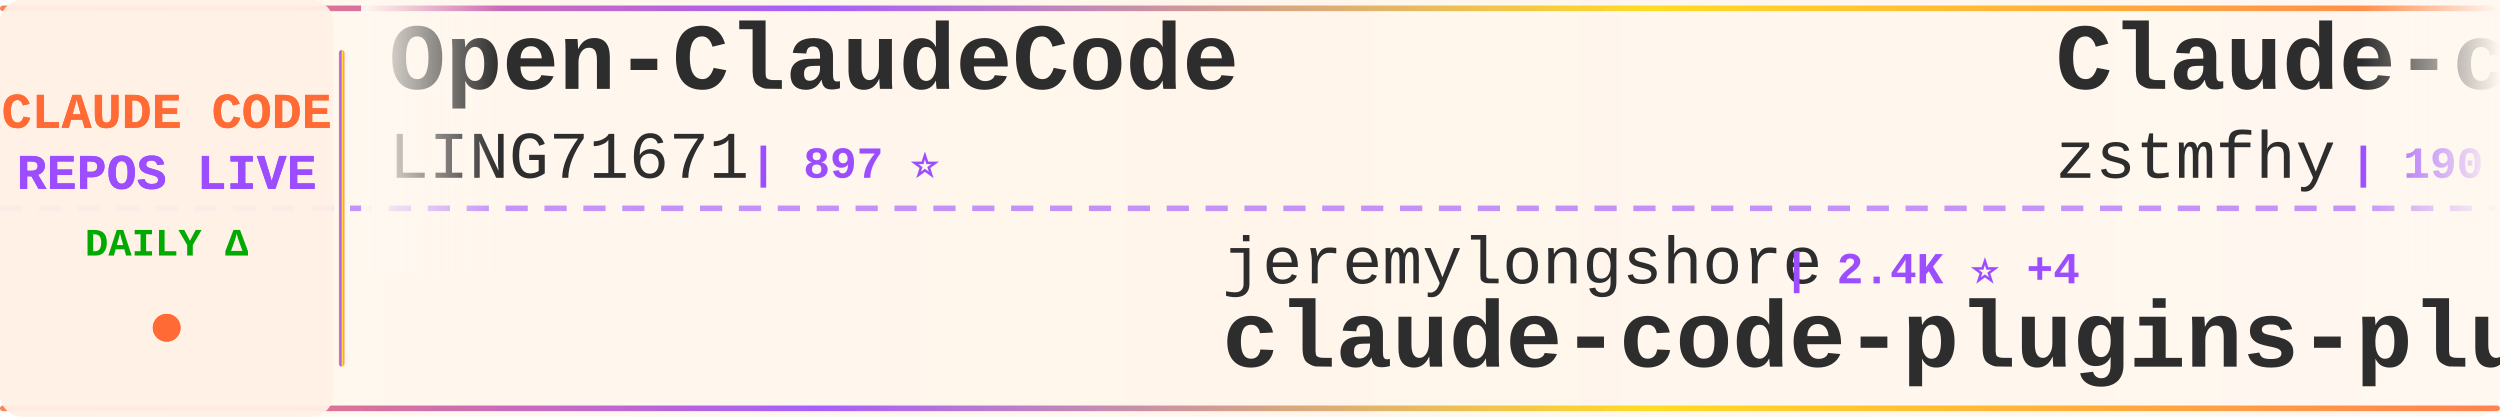
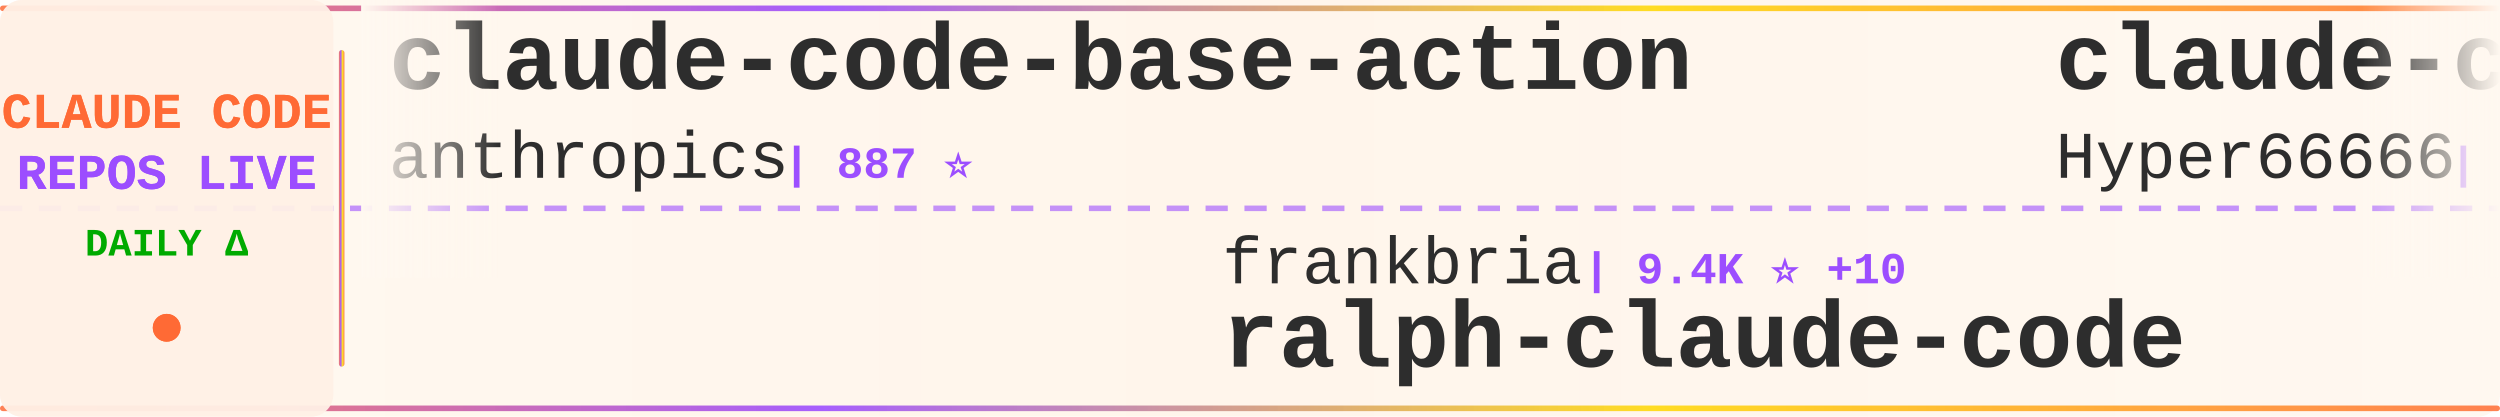
<svg xmlns="http://www.w3.org/2000/svg" width="900" height="150">
  <defs>
    <linearGradient id="tickerBg" x1="0%" y1="0%" x2="100%" y2="0%">
      <stop offset="0%" style="stop-color:#fff8f0;stop-opacity:0.98" />
      <stop offset="50%" style="stop-color:#fff5eb;stop-opacity:1" />
      <stop offset="100%" style="stop-color:#fff8f0;stop-opacity:0.98" />
    </linearGradient>
    <linearGradient id="borderGrad" x1="0%" y1="0%" x2="100%" y2="0%">
      <stop offset="0%" style="stop-color:#FF6B35;stop-opacity:0.85">
        <animate attributeName="stop-opacity" values="0.85;1;0.85" dur="2s" repeatCount="indefinite" />
      </stop>
      <stop offset="33%" style="stop-color:#9C4EFF;stop-opacity:0.9">
        <animate attributeName="stop-opacity" values="0.9;1;0.9" dur="2.2s" repeatCount="indefinite" />
      </stop>
      <stop offset="66%" style="stop-color:#FFD700;stop-opacity:0.85">
        <animate attributeName="stop-opacity" values="0.85;1;0.85" dur="1.8s" repeatCount="indefinite" />
      </stop>
      <stop offset="100%" style="stop-color:#FF6B35;stop-opacity:0.85">
        <animate attributeName="stop-opacity" values="0.85;1;0.85" dur="2s" repeatCount="indefinite" />
      </stop>
    </linearGradient>
    <filter id="textGlow">
      <feGaussianBlur stdDeviation="0.15" result="coloredBlur" />
      <feMerge>
        <feMergeNode in="coloredBlur" />
        <feMergeNode in="SourceGraphic" />
      </feMerge>
    </filter>
    <filter id="metricGlow">
      <feGaussianBlur stdDeviation="0.2" result="coloredBlur" />
      <feMerge>
        <feMergeNode in="coloredBlur" />
        <feMergeNode in="SourceGraphic" />
      </feMerge>
    </filter>
    <linearGradient id="leftFade" x1="0%" y1="0%" x2="100%" y2="0%">
      <stop offset="0%" style="stop-color:#fff8f0;stop-opacity:1" />
      <stop offset="100%" style="stop-color:#fff8f0;stop-opacity:0" />
    </linearGradient>
    <linearGradient id="rightFade" x1="0%" y1="0%" x2="100%" y2="0%">
      <stop offset="0%" style="stop-color:#fff8f0;stop-opacity:0" />
      <stop offset="100%" style="stop-color:#fff8f0;stop-opacity:1" />
    </linearGradient>
  </defs>
  <rect width="900" height="150" fill="url(#tickerBg)" rx="8" />
  <rect x="0" y="2" width="900" height="2" fill="url(#borderGrad)" rx="1" />
  <rect x="0" y="146" width="900" height="2" fill="url(#borderGrad)" rx="1" />
  <line x1="0" y1="75" x2="900" y2="75" stroke="#9C4EFF" stroke-width="2" stroke-dasharray="8 6" opacity="0.6" />
  <rect x="0" y="0" width="120" height="150" fill="#fff0e6" opacity="0.95" rx="8" />
  <text x="60" y="46" font-family="'Courier New', monospace" font-size="18" font-weight="bold" fill="#FF6B35" text-anchor="middle" filter="url(#textGlow)">
    CLAUDE CODE
  </text>
  <text x="60" y="68" font-family="'Courier New', monospace" font-size="18" font-weight="bold" fill="#9C4EFF" text-anchor="middle" filter="url(#textGlow)">
    REPOS LIVE
  </text>
  <text x="60" y="92" font-family="'Courier New', monospace" font-size="14" font-weight="bold" fill="#00aa00" text-anchor="middle">
    DAILY Δ
  </text>
  <circle cx="60" cy="118" r="5" fill="#FF6B35" filter="url(#metricGlow)">
    <animate attributeName="r" values="4;6;4" dur="1.5s" repeatCount="indefinite" />
    <animate attributeName="opacity" values="0.6;1;0.6" dur="1.5s" repeatCount="indefinite" />
  </circle>
  <rect x="122" y="18" width="2" height="114" fill="url(#borderGrad)" rx="1" />
  <clipPath id="tickerClip">
    <rect x="130" y="0" width="770" height="150" />
  </clipPath>
  <g clip-path="url(#tickerClip)">
    <g id="tickerItems">
      <animateTransform attributeName="transform" attributeType="XML" type="translate" from="0 0" to="-3000 0" dur="54s" repeatCount="indefinite" />
      <g transform="translate(0, 0)">
-         <text x="140" y="32" font-family="'Courier New', monospace" font-size="34" font-weight="bold" fill="#2d2d2d">Open-ClaudeCode</text>
-         <text x="140" y="64" font-family="'Courier New', monospace" font-size="24" font-weight="normal" fill="#2d2d2d" opacity="1.0">LING71671</text>
-         <text x="270" y="64" font-family="'Courier New', monospace" font-size="16" font-weight="bold" fill="#9C4EFF"> | 897 ⭐</text>
+         <text x="140" y="32" font-family="'Courier New', monospace" font-size="34" font-weight="bold" fill="#2d2d2d">claude-code-base-action</text>
+         <text x="140" y="64" font-family="'Courier New', monospace" font-size="24" font-weight="normal" fill="#2d2d2d" opacity="1.0">anthropics</text>
+         <text x="282" y="64" font-family="'Courier New', monospace" font-size="16" font-weight="bold" fill="#9C4EFF"> | 887 ⭐</text>
      </g>
      <g transform="translate(300, 0)">
-         <text x="140" y="102" font-family="'Courier New', monospace" font-size="24" font-weight="normal" fill="#2d2d2d" opacity="1.0">jeremylongshore</text>
-         <text x="342" y="102" font-family="'Courier New', monospace" font-size="16" font-weight="bold" fill="#9C4EFF"> | 2.4K ⭐ +4</text>
-         <text x="140" y="132" font-family="'Courier New', monospace" font-size="34" font-weight="bold" fill="#2d2d2d">claude-code-plugins-plus...</text>
+         <text x="140" y="102" font-family="'Courier New', monospace" font-size="24" font-weight="normal" fill="#2d2d2d" opacity="1.0">frankbria</text>
+         <text x="270" y="102" font-family="'Courier New', monospace" font-size="16" font-weight="bold" fill="#9C4EFF"> | 9.4K ⭐ +10</text>
+         <text x="140" y="132" font-family="'Courier New', monospace" font-size="34" font-weight="bold" fill="#2d2d2d">ralph-claude-code</text>
      </g>
      <g transform="translate(600, 0)">
-         <text x="140" y="32" font-family="'Courier New', monospace" font-size="34" font-weight="bold" fill="#2d2d2d">Claude-code</text>
-         <text x="140" y="64" font-family="'Courier New', monospace" font-size="24" font-weight="normal" fill="#2d2d2d" opacity="1.0">zstmfhy</text>
-         <text x="246" y="64" font-family="'Courier New', monospace" font-size="16" font-weight="bold" fill="#9C4EFF"> | 190 ⭐</text>
+         <text x="140" y="32" font-family="'Courier New', monospace" font-size="34" font-weight="bold" fill="#2d2d2d">claude-code-sourcemap</text>
+         <text x="140" y="64" font-family="'Courier New', monospace" font-size="24" font-weight="normal" fill="#2d2d2d" opacity="1.0">Hyper66666</text>
+         <text x="282" y="64" font-family="'Courier New', monospace" font-size="16" font-weight="bold" fill="#9C4EFF"> | 216 ⭐</text>
      </g>
      <g transform="translate(900, 0)">
-         <text x="140" y="102" font-family="'Courier New', monospace" font-size="24" font-weight="normal" fill="#2d2d2d" opacity="1.0">kodu-ai</text>
-         <text x="246" y="102" font-family="'Courier New', monospace" font-size="16" font-weight="bold" fill="#9C4EFF"> | 5.3K ⭐</text>
-         <text x="140" y="132" font-family="'Courier New', monospace" font-size="34" font-weight="bold" fill="#2d2d2d">claude-coder</text>
+         <text x="140" y="102" font-family="'Courier New', monospace" font-size="24" font-weight="normal" fill="#2d2d2d" opacity="1.0">anthropics</text>
+         <text x="282" y="102" font-family="'Courier New', monospace" font-size="16" font-weight="bold" fill="#9C4EFF"> | 5.3K ⭐ +6</text>
+         <text x="140" y="132" font-family="'Courier New', monospace" font-size="34" font-weight="bold" fill="#2d2d2d">claude-code-security-rev...</text>
      </g>
      <g transform="translate(1200, 0)">
-         <text x="140" y="32" font-family="'Courier New', monospace" font-size="34" font-weight="bold" fill="#2d2d2d">claude-code-book</text>
-         <text x="140" y="64" font-family="'Courier New', monospace" font-size="24" font-weight="normal" fill="#2d2d2d" opacity="1.0">lintsinghua</text>
-         <text x="294" y="64" font-family="'Courier New', monospace" font-size="16" font-weight="bold" fill="#9C4EFF"> | 3.7K ⭐ +7</text>
+         <text x="140" y="32" font-family="'Courier New', monospace" font-size="34" font-weight="bold" fill="#2d2d2d">Auto-claude-code-researc...</text>
+         <text x="140" y="64" font-family="'Courier New', monospace" font-size="24" font-weight="normal" fill="#2d2d2d" opacity="1.0">wanshuiyin</text>
+         <text x="282" y="64" font-family="'Courier New', monospace" font-size="16" font-weight="bold" fill="#9C4EFF"> | 12.5K ⭐ +63</text>
      </g>
      <g transform="translate(1500, 0)">
+         <text x="140" y="102" font-family="'Courier New', monospace" font-size="24" font-weight="normal" fill="#2d2d2d" opacity="1.0">diet103</text>
+         <text x="246" y="102" font-family="'Courier New', monospace" font-size="16" font-weight="bold" fill="#9C4EFF"> | 9.7K ⭐ +1</text>
+         <text x="140" y="132" font-family="'Courier New', monospace" font-size="34" font-weight="bold" fill="#2d2d2d">claude-code-infrastructu...</text>
+       </g>
+       <g transform="translate(1800, 0)">
+         <text x="140" y="32" font-family="'Courier New', monospace" font-size="34" font-weight="bold" fill="#2d2d2d">my-claude-code-setup</text>
+         <text x="140" y="64" font-family="'Courier New', monospace" font-size="24" font-weight="normal" fill="#2d2d2d" opacity="1.0">centminmod</text>
+         <text x="282" y="64" font-family="'Courier New', monospace" font-size="16" font-weight="bold" fill="#9C4EFF"> | 2.4K ⭐ +2</text>
+       </g>
+       <g transform="translate(2100, 0)">
+         <text x="140" y="102" font-family="'Courier New', monospace" font-size="24" font-weight="normal" fill="#2d2d2d" opacity="1.0">pengchengneo</text>
+         <text x="306" y="102" font-family="'Courier New', monospace" font-size="16" font-weight="bold" fill="#9C4EFF"> | 1.6K ⭐ +2</text>
+         <text x="140" y="132" font-family="'Courier New', monospace" font-size="34" font-weight="bold" fill="#2d2d2d">Claude-Code</text>
+       </g>
+       <g transform="translate(2400, 0)">
+         <text x="140" y="32" font-family="'Courier New', monospace" font-size="34" font-weight="bold" fill="#2d2d2d">claude-code-from-source</text>
+         <text x="140" y="64" font-family="'Courier New', monospace" font-size="24" font-weight="normal" fill="#2d2d2d" opacity="1.0">alejandrobalderas</text>
+         <text x="366" y="64" font-family="'Courier New', monospace" font-size="16" font-weight="bold" fill="#9C4EFF"> | 2.3K ⭐ +10</text>
+       </g>
+       <g transform="translate(2700, 0)">
        <text x="140" y="102" font-family="'Courier New', monospace" font-size="24" font-weight="normal" fill="#2d2d2d" opacity="1.0">zebbern</text>
-         <text x="246" y="102" font-family="'Courier New', monospace" font-size="16" font-weight="bold" fill="#9C4EFF"> | 4.3K ⭐ +6</text>
+         <text x="246" y="102" font-family="'Courier New', monospace" font-size="16" font-weight="bold" fill="#9C4EFF"> | 4.3K ⭐ +7</text>
        <text x="140" y="132" font-family="'Courier New', monospace" font-size="34" font-weight="bold" fill="#2d2d2d">claude-code-guide</text>
      </g>
-       <g transform="translate(1800, 0)">
-         <text x="140" y="32" font-family="'Courier New', monospace" font-size="34" font-weight="bold" fill="#2d2d2d">claude-code-analysis</text>
-         <text x="140" y="64" font-family="'Courier New', monospace" font-size="24" font-weight="normal" fill="#2d2d2d" opacity="1.0">liuup</text>
-         <text x="222" y="64" font-family="'Courier New', monospace" font-size="16" font-weight="bold" fill="#9C4EFF"> | 3.3K ⭐ +14</text>
-       </g>
-       <g transform="translate(2100, 0)">
-         <text x="140" y="102" font-family="'Courier New', monospace" font-size="24" font-weight="normal" fill="#2d2d2d" opacity="1.0">Njengah</text>
-         <text x="246" y="102" font-family="'Courier New', monospace" font-size="16" font-weight="bold" fill="#9C4EFF"> | 1.8K ⭐ +5</text>
-         <text x="140" y="132" font-family="'Courier New', monospace" font-size="34" font-weight="bold" fill="#2d2d2d">claude-code-cheat-sheet</text>
-       </g>
-       <g transform="translate(2400, 0)">
-         <text x="140" y="32" font-family="'Courier New', monospace" font-size="34" font-weight="bold" fill="#2d2d2d">edmunds-claude-code</text>
-         <text x="140" y="64" font-family="'Courier New', monospace" font-size="24" font-weight="normal" fill="#2d2d2d" opacity="1.0">edmund-io</text>
-         <text x="270" y="64" font-family="'Courier New', monospace" font-size="16" font-weight="bold" fill="#9C4EFF"> | 1.5K ⭐ +2</text>
-       </g>
-       <g transform="translate(2700, 0)">
-         <text x="140" y="102" font-family="'Courier New', monospace" font-size="24" font-weight="normal" fill="#2d2d2d" opacity="1.0">hangsman</text>
-         <text x="258" y="102" font-family="'Courier New', monospace" font-size="16" font-weight="bold" fill="#9C4EFF"> | 787 ⭐</text>
-         <text x="140" y="132" font-family="'Courier New', monospace" font-size="34" font-weight="bold" fill="#2d2d2d">claude-code-source</text>
-       </g>
      <g transform="translate(3000, 0)">
-         <text x="140" y="32" font-family="'Courier New', monospace" font-size="34" font-weight="bold" fill="#2d2d2d">Open-ClaudeCode</text>
-         <text x="140" y="64" font-family="'Courier New', monospace" font-size="24" font-weight="normal" fill="#2d2d2d" opacity="1.0">LING71671</text>
-         <text x="270" y="64" font-family="'Courier New', monospace" font-size="16" font-weight="bold" fill="#9C4EFF"> | 897 ⭐</text>
+         <text x="140" y="32" font-family="'Courier New', monospace" font-size="34" font-weight="bold" fill="#2d2d2d">claude-code-base-action</text>
+         <text x="140" y="64" font-family="'Courier New', monospace" font-size="24" font-weight="normal" fill="#2d2d2d" opacity="1.0">anthropics</text>
+         <text x="282" y="64" font-family="'Courier New', monospace" font-size="16" font-weight="bold" fill="#9C4EFF"> | 887 ⭐</text>
      </g>
      <g transform="translate(3300, 0)">
-         <text x="140" y="102" font-family="'Courier New', monospace" font-size="24" font-weight="normal" fill="#2d2d2d" opacity="1.0">jeremylongshore</text>
-         <text x="342" y="102" font-family="'Courier New', monospace" font-size="16" font-weight="bold" fill="#9C4EFF"> | 2.4K ⭐ +4</text>
-         <text x="140" y="132" font-family="'Courier New', monospace" font-size="34" font-weight="bold" fill="#2d2d2d">claude-code-plugins-plus...</text>
+         <text x="140" y="102" font-family="'Courier New', monospace" font-size="24" font-weight="normal" fill="#2d2d2d" opacity="1.0">frankbria</text>
+         <text x="270" y="102" font-family="'Courier New', monospace" font-size="16" font-weight="bold" fill="#9C4EFF"> | 9.4K ⭐ +10</text>
+         <text x="140" y="132" font-family="'Courier New', monospace" font-size="34" font-weight="bold" fill="#2d2d2d">ralph-claude-code</text>
      </g>
      <g transform="translate(3600, 0)">
-         <text x="140" y="32" font-family="'Courier New', monospace" font-size="34" font-weight="bold" fill="#2d2d2d">Claude-code</text>
-         <text x="140" y="64" font-family="'Courier New', monospace" font-size="24" font-weight="normal" fill="#2d2d2d" opacity="1.0">zstmfhy</text>
-         <text x="246" y="64" font-family="'Courier New', monospace" font-size="16" font-weight="bold" fill="#9C4EFF"> | 190 ⭐</text>
+         <text x="140" y="32" font-family="'Courier New', monospace" font-size="34" font-weight="bold" fill="#2d2d2d">claude-code-sourcemap</text>
+         <text x="140" y="64" font-family="'Courier New', monospace" font-size="24" font-weight="normal" fill="#2d2d2d" opacity="1.0">Hyper66666</text>
+         <text x="282" y="64" font-family="'Courier New', monospace" font-size="16" font-weight="bold" fill="#9C4EFF"> | 216 ⭐</text>
      </g>
      <g transform="translate(3900, 0)">
-         <text x="140" y="102" font-family="'Courier New', monospace" font-size="24" font-weight="normal" fill="#2d2d2d" opacity="1.0">kodu-ai</text>
-         <text x="246" y="102" font-family="'Courier New', monospace" font-size="16" font-weight="bold" fill="#9C4EFF"> | 5.3K ⭐</text>
-         <text x="140" y="132" font-family="'Courier New', monospace" font-size="34" font-weight="bold" fill="#2d2d2d">claude-coder</text>
+         <text x="140" y="102" font-family="'Courier New', monospace" font-size="24" font-weight="normal" fill="#2d2d2d" opacity="1.0">anthropics</text>
+         <text x="282" y="102" font-family="'Courier New', monospace" font-size="16" font-weight="bold" fill="#9C4EFF"> | 5.3K ⭐ +6</text>
+         <text x="140" y="132" font-family="'Courier New', monospace" font-size="34" font-weight="bold" fill="#2d2d2d">claude-code-security-rev...</text>
      </g>
    </g>
  </g>
  <rect x="130" y="0" width="50" height="100" fill="url(#leftFade)" />
  <rect x="850" y="0" width="50" height="100" fill="url(#rightFade)" />
</svg>
